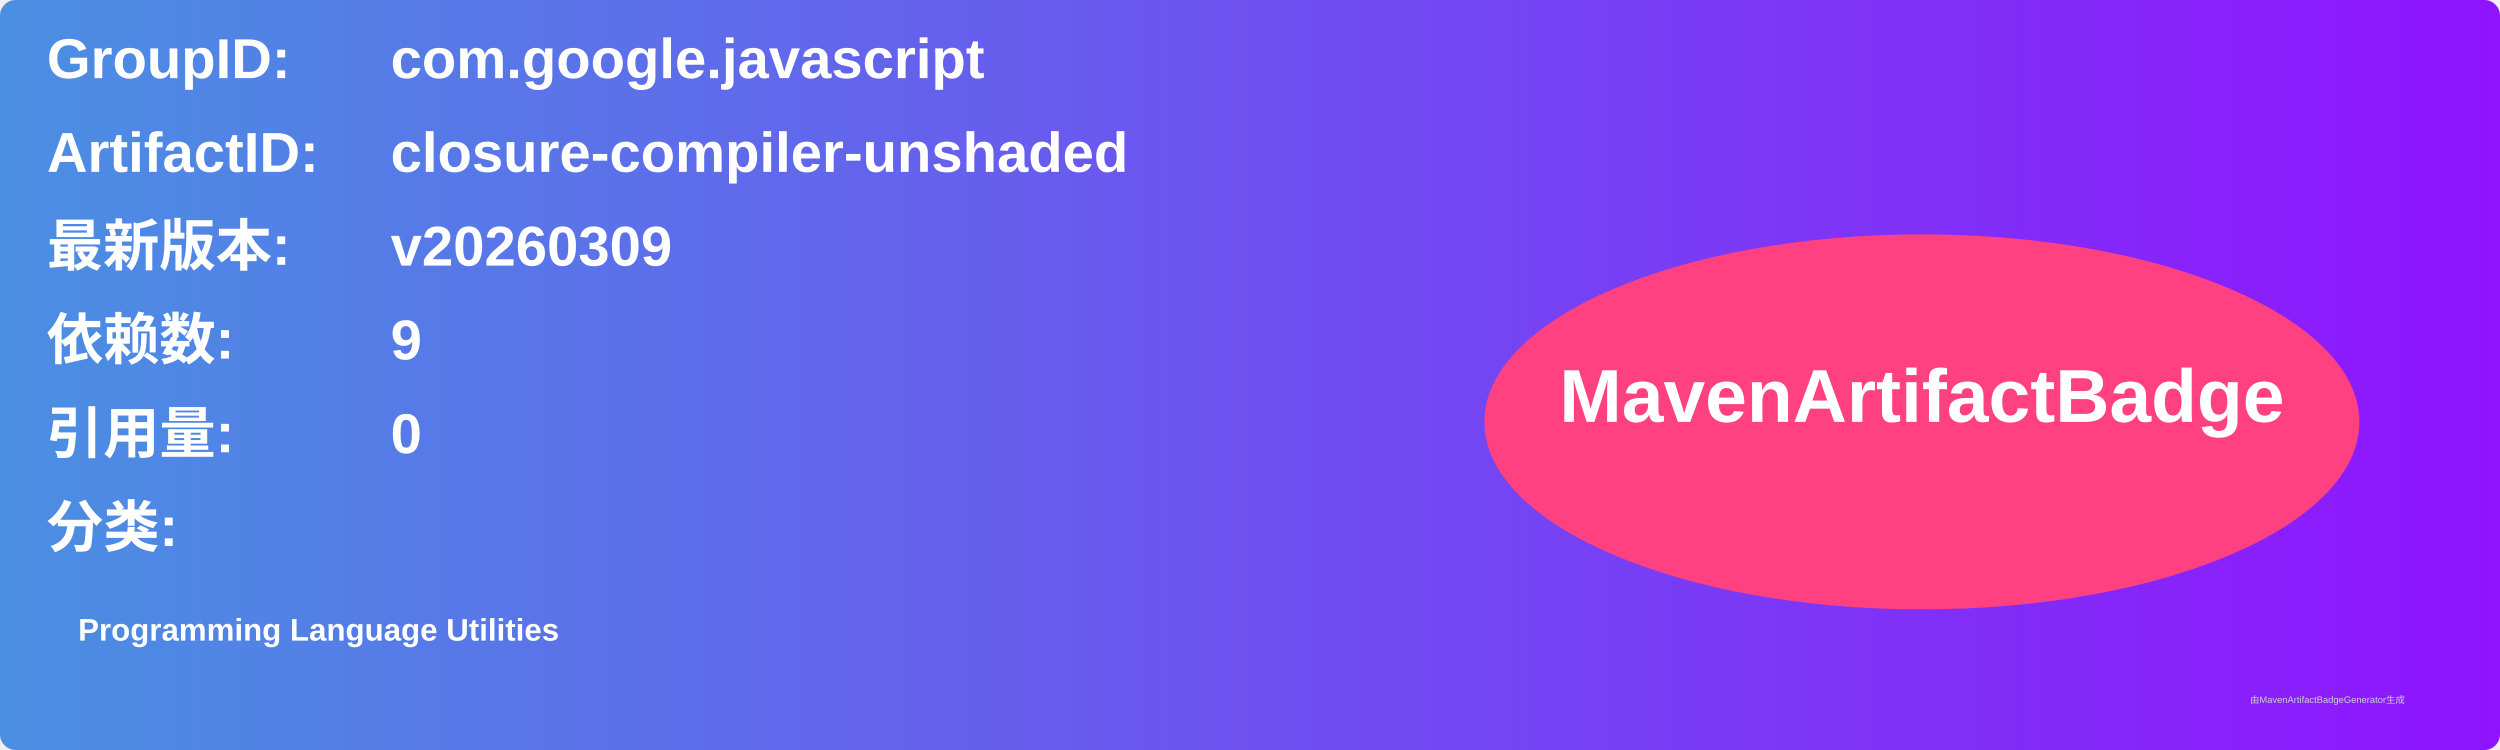
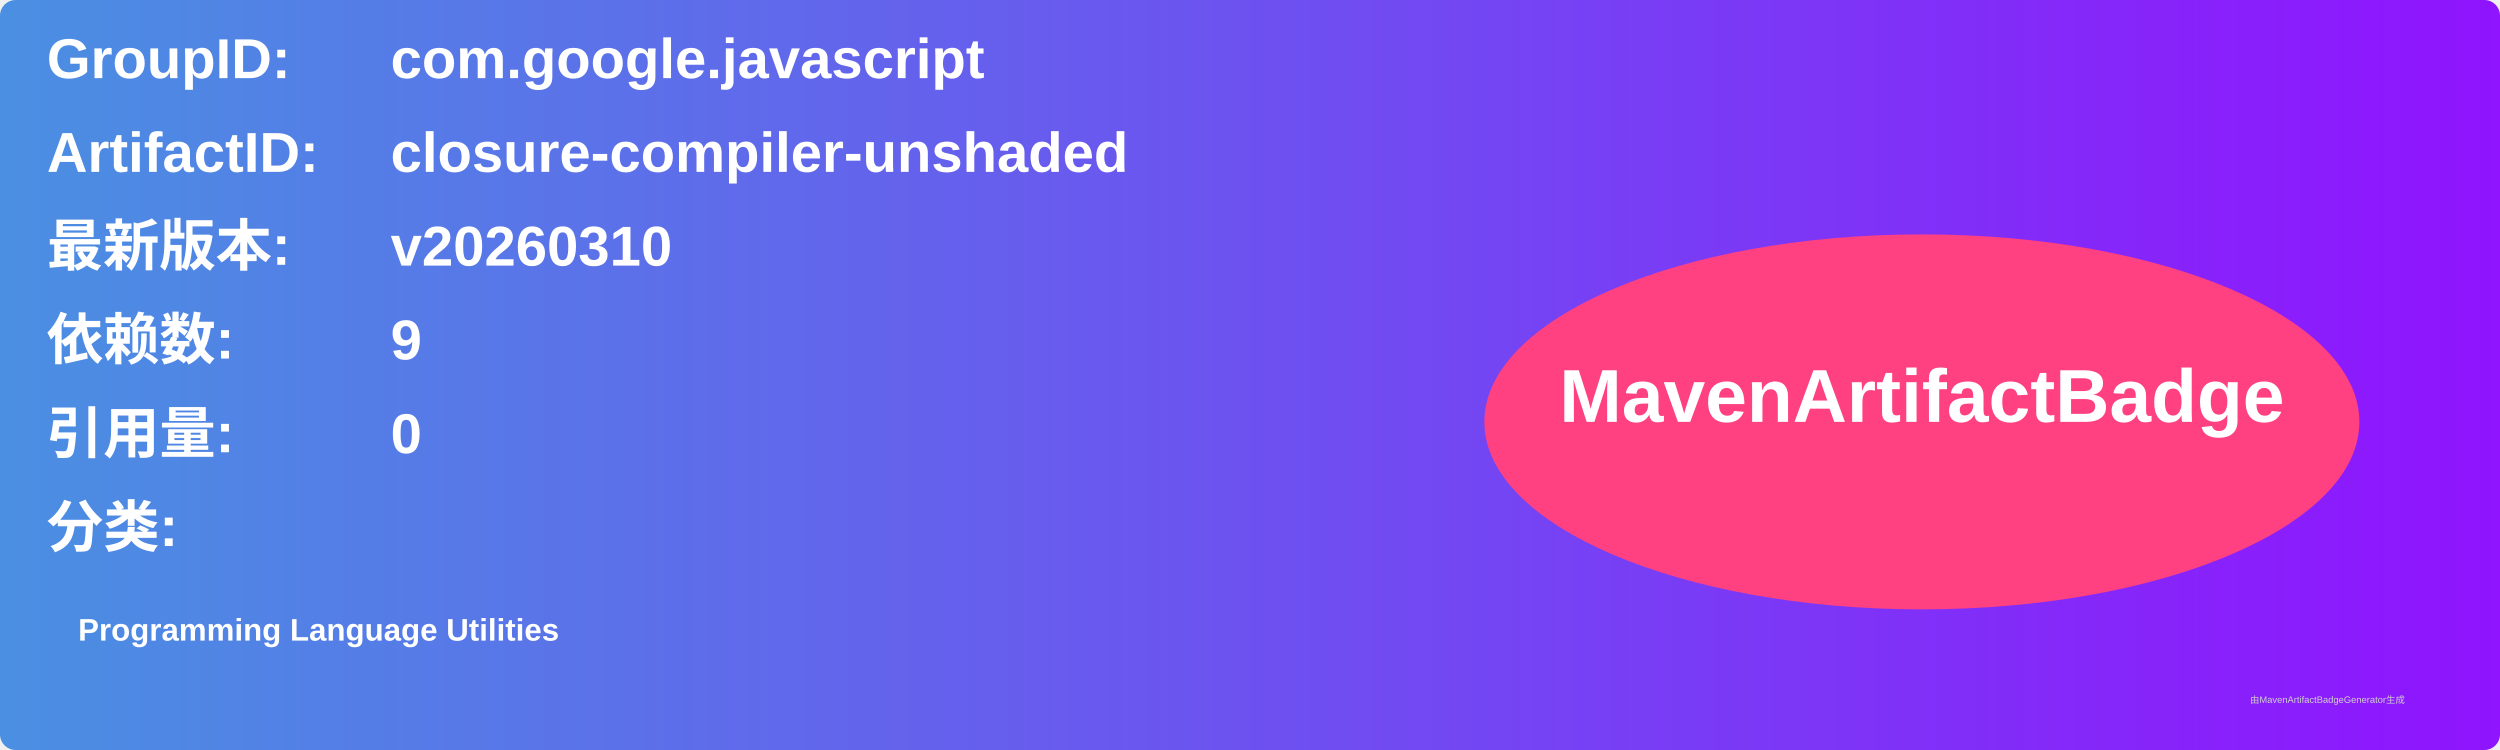
<svg xmlns="http://www.w3.org/2000/svg" width="800" height="240" viewBox="0 0 800 240">
  <linearGradient id="grad" x1="0%" y1="0%" x2="100%" y2="0%">
    <stop offset="0%" stop-color="#4a90e2" />
    <stop offset="100%" stop-color="#9013fe" />
  </linearGradient>
  <rect width="100%" height="100%" rx="5" ry="5" fill="url(#grad)" />
  <g transform="translate(15, 15)">
    <text x="0" y="10" font-family="Arial" font-size="18" fill="white" font-weight="bold" width="260">GroupID:</text>
    <text x="110" y="10" font-family="Arial" font-size="18" fill="white" font-weight="bold" width="460">com.google.javascript</text>
    <text x="0" y="40" font-family="Arial" font-size="18" fill="white" font-weight="bold" width="260">ArtifactID:</text>
    <text x="110" y="40" font-family="Arial" font-size="18" fill="white" font-weight="bold" width="460">closure-compiler-unshaded</text>
    <text x="0" y="70" font-family="Arial" font-size="18" fill="white" font-weight="bold">最新版本:</text>
    <text x="110" y="70" font-family="Arial" font-size="18" fill="white" font-weight="bold">
-       <tspan font-weight="bold">v20260309</tspan>
+       <tspan font-weight="bold">v20260310</tspan>
    </text>
    <text x="0" y="100" font-family="Arial" font-size="18" fill="white" font-weight="bold">依赖数: </text>
    <text x="110" y="100" font-family="Arial" font-size="18" fill="white">
      <tspan font-weight="bold">9</tspan>
    </text>
    <text x="0" y="130" font-family="Arial" font-size="18" fill="white" font-weight="bold">引用量: </text>
    <text x="110" y="130" font-family="Arial" font-size="18" fill="white">
      <tspan font-weight="bold">0</tspan>
    </text>
    <text x="0" y="160" font-family="Arial" font-size="18" fill="white" font-weight="bold">分类:</text>
    <text x="10" y="190" font-family="Arial" font-size="10" fill="white">
      <tspan font-weight="bold">Programming Language Utilities</tspan>
    </text>
    <ellipse cx="600" cy="120" rx="140" ry="60" fill="#ff4081" />
    <text x="600" y="120" text-anchor="middle" font-family="Arial" font-size="24" fill="white" font-weight="bold">MavenArtifactBadge</text>
  </g>
  <text x="720" y="225" font-family="Arial" font-size="3" fill="#d0d0d0">由MavenArtifactBadgeGenerator生成</text>
</svg>
